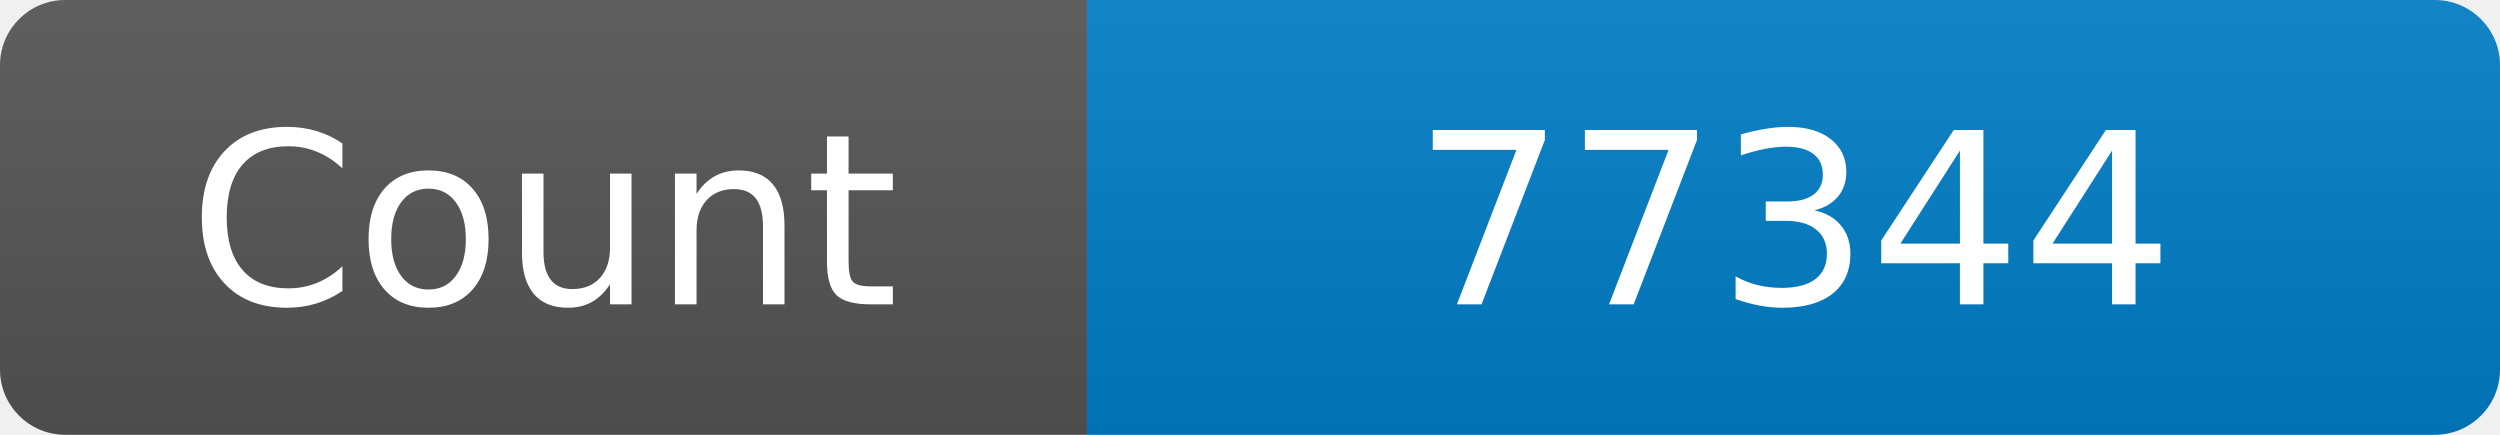
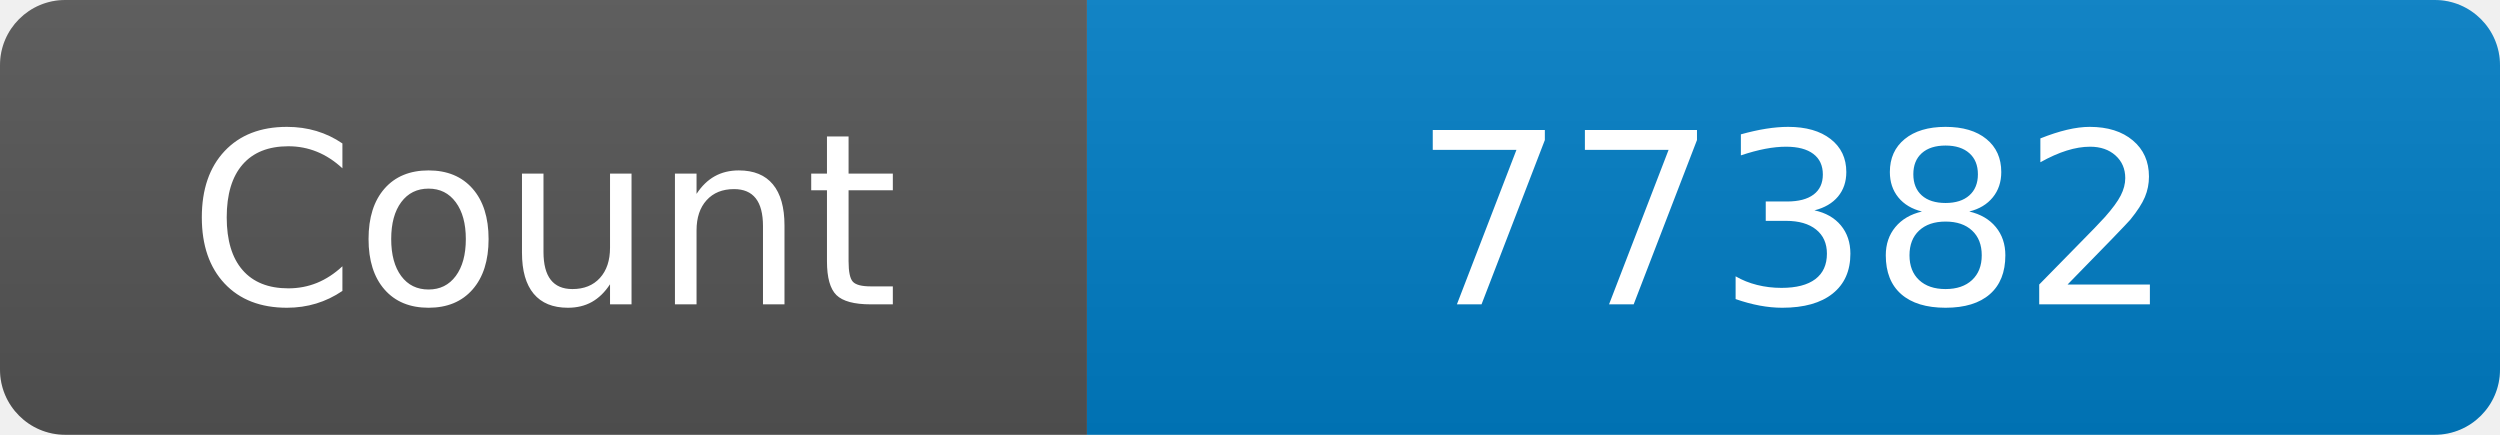
<svg xmlns="http://www.w3.org/2000/svg" width="115" height="20" role="img" aria-label="Maintained?: yes">
  <linearGradient id="s" x2="0" y2="100%">
    <stop offset="0" stop-color="#bbb" stop-opacity=".1" />
    <stop offset="1" stop-opacity=".1" />
  </linearGradient>
  <clipPath id="r">
    <rect width="115" height="20" rx="3" fill="#fff" />
  </clipPath>
  <g clip-path="url(#r)">
    <rect width="50" height="20" fill="#555" />
    <rect x="50" width="160" height="20" fill="#007ec6" />
    <rect width="115" height="20" fill="url(#s)" />
  </g>
  <g fill="#fff" text-anchor="middle" font-family="Verdana,Geneva,DejaVu Sans,sans-serif" font-size="110">
    <text x="250" y="140" transform="scale(.1)" fill="#fff">Count</text>
-     <text x="825" y="140" transform="scale(.1)" fill="#fff">77344</text>
+     <text x="825" y="140" transform="scale(.1)" fill="#fff">77382</text>
  </g>
</svg>
